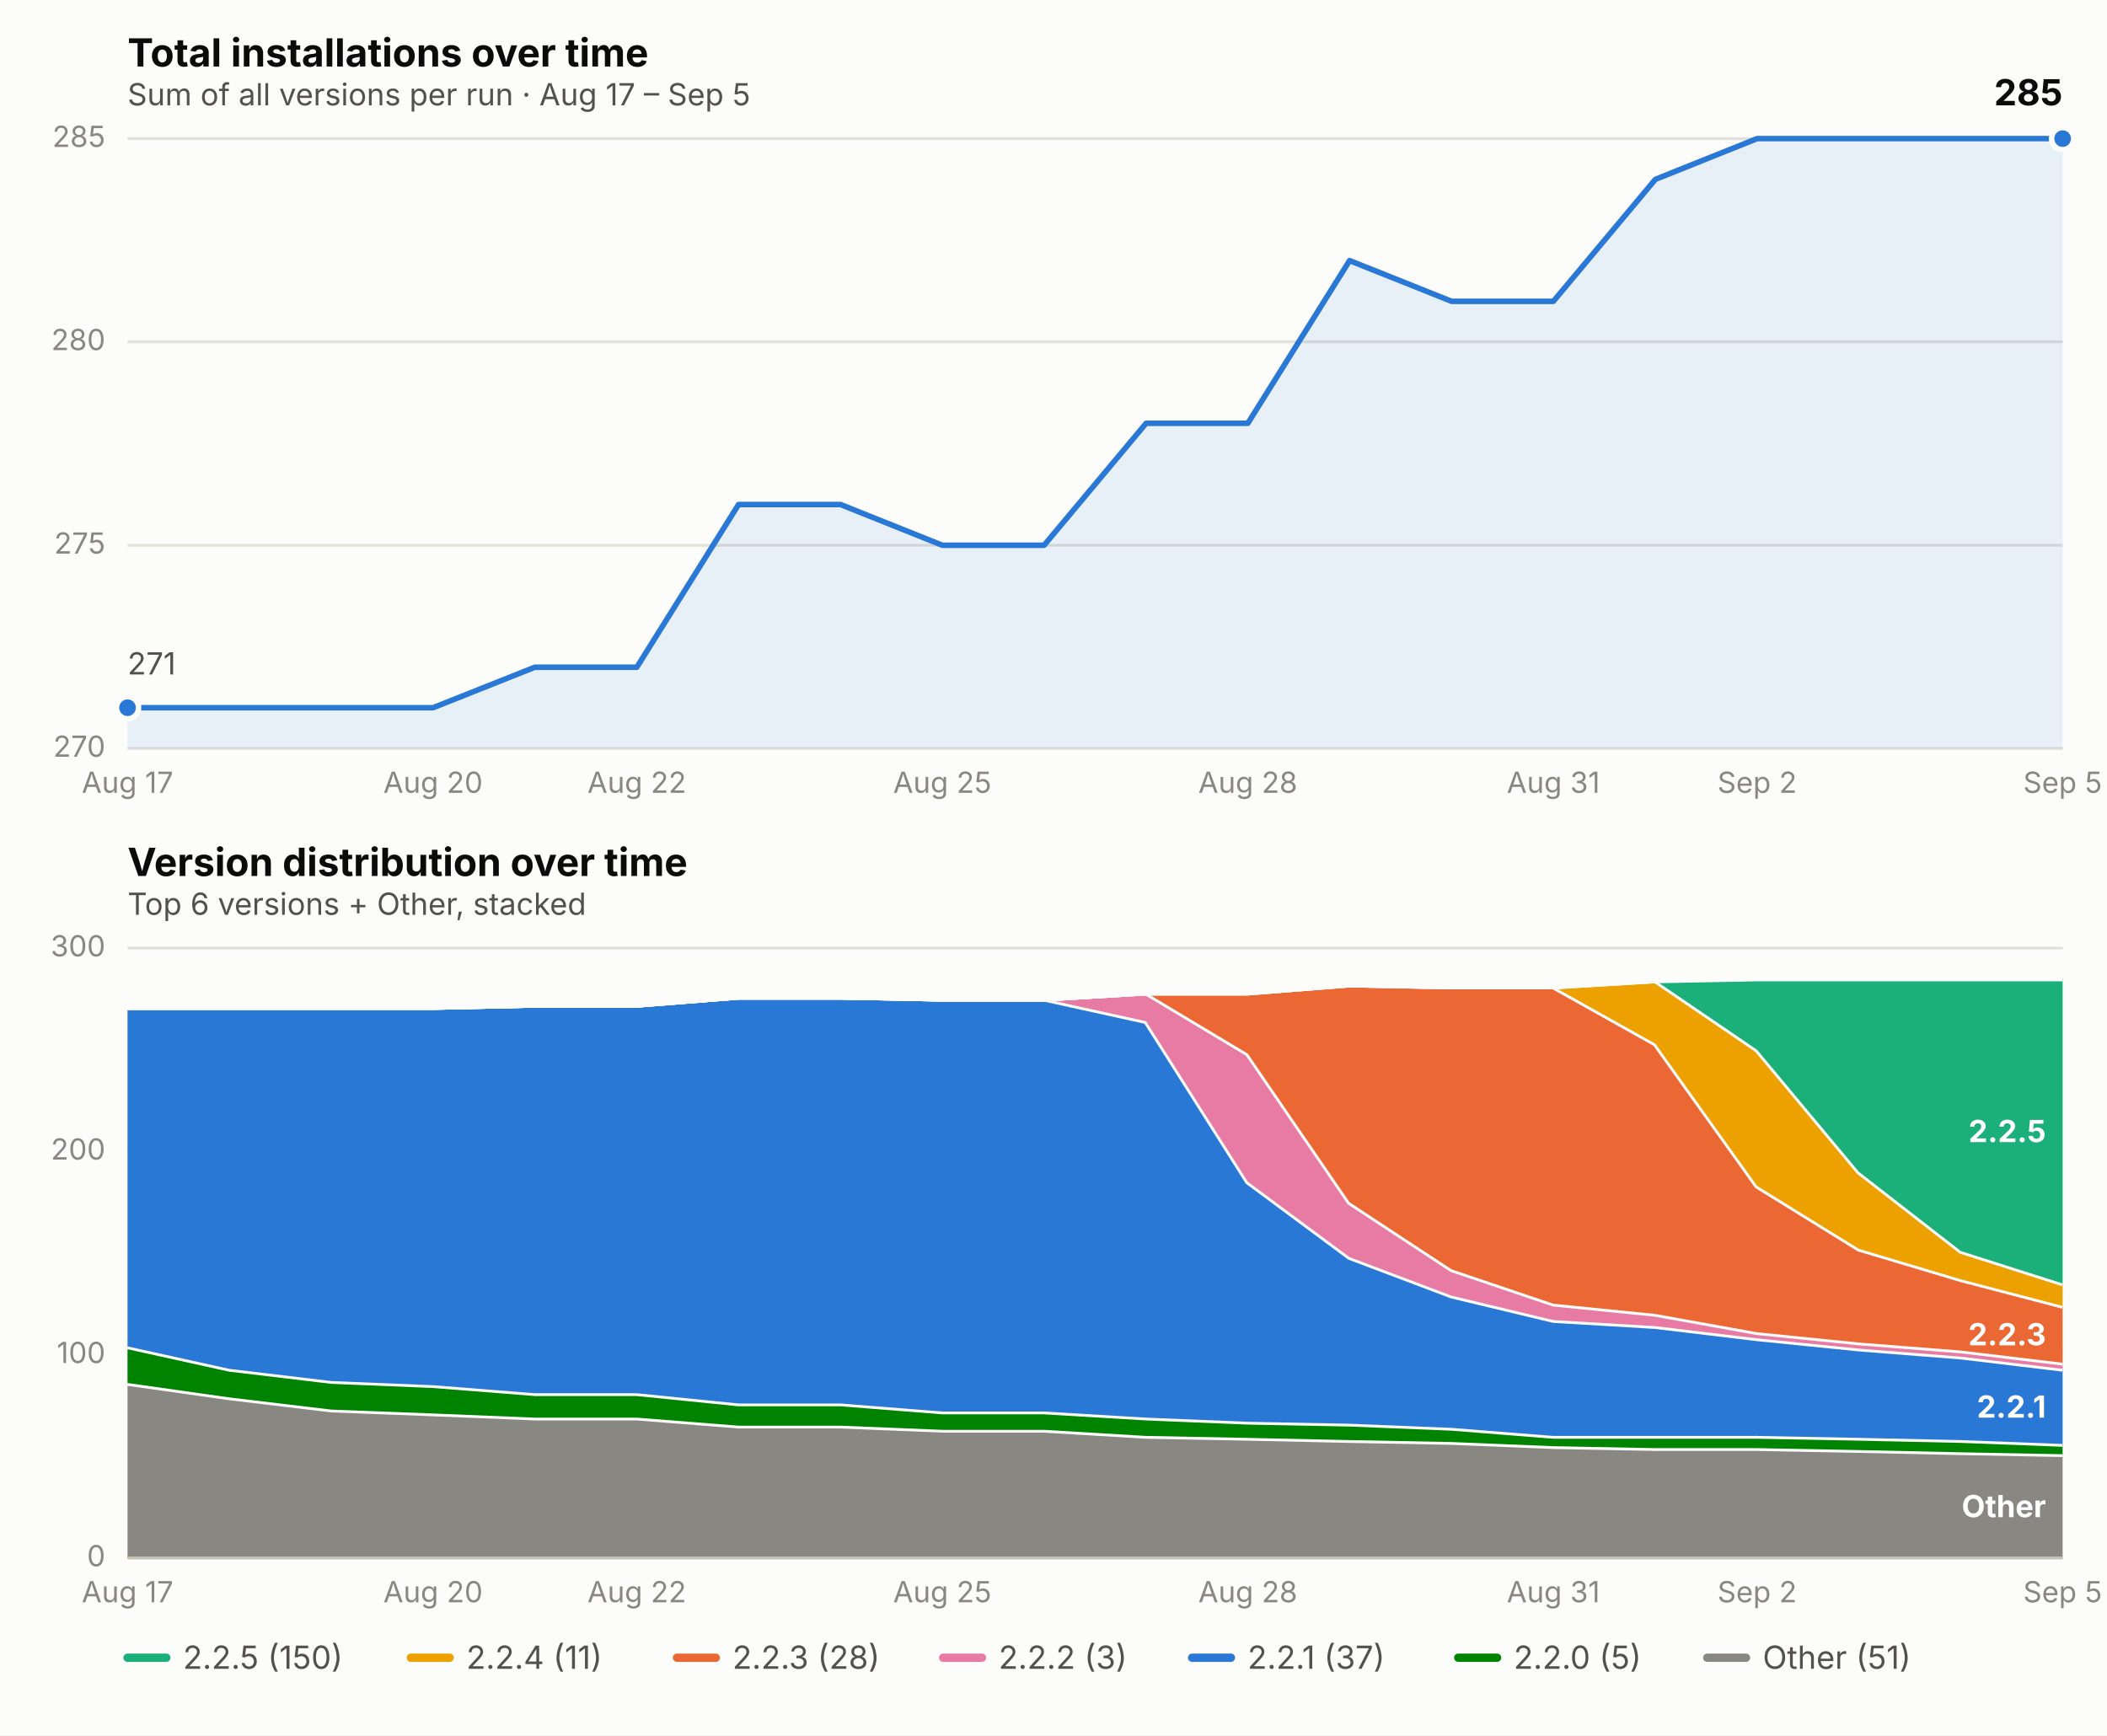
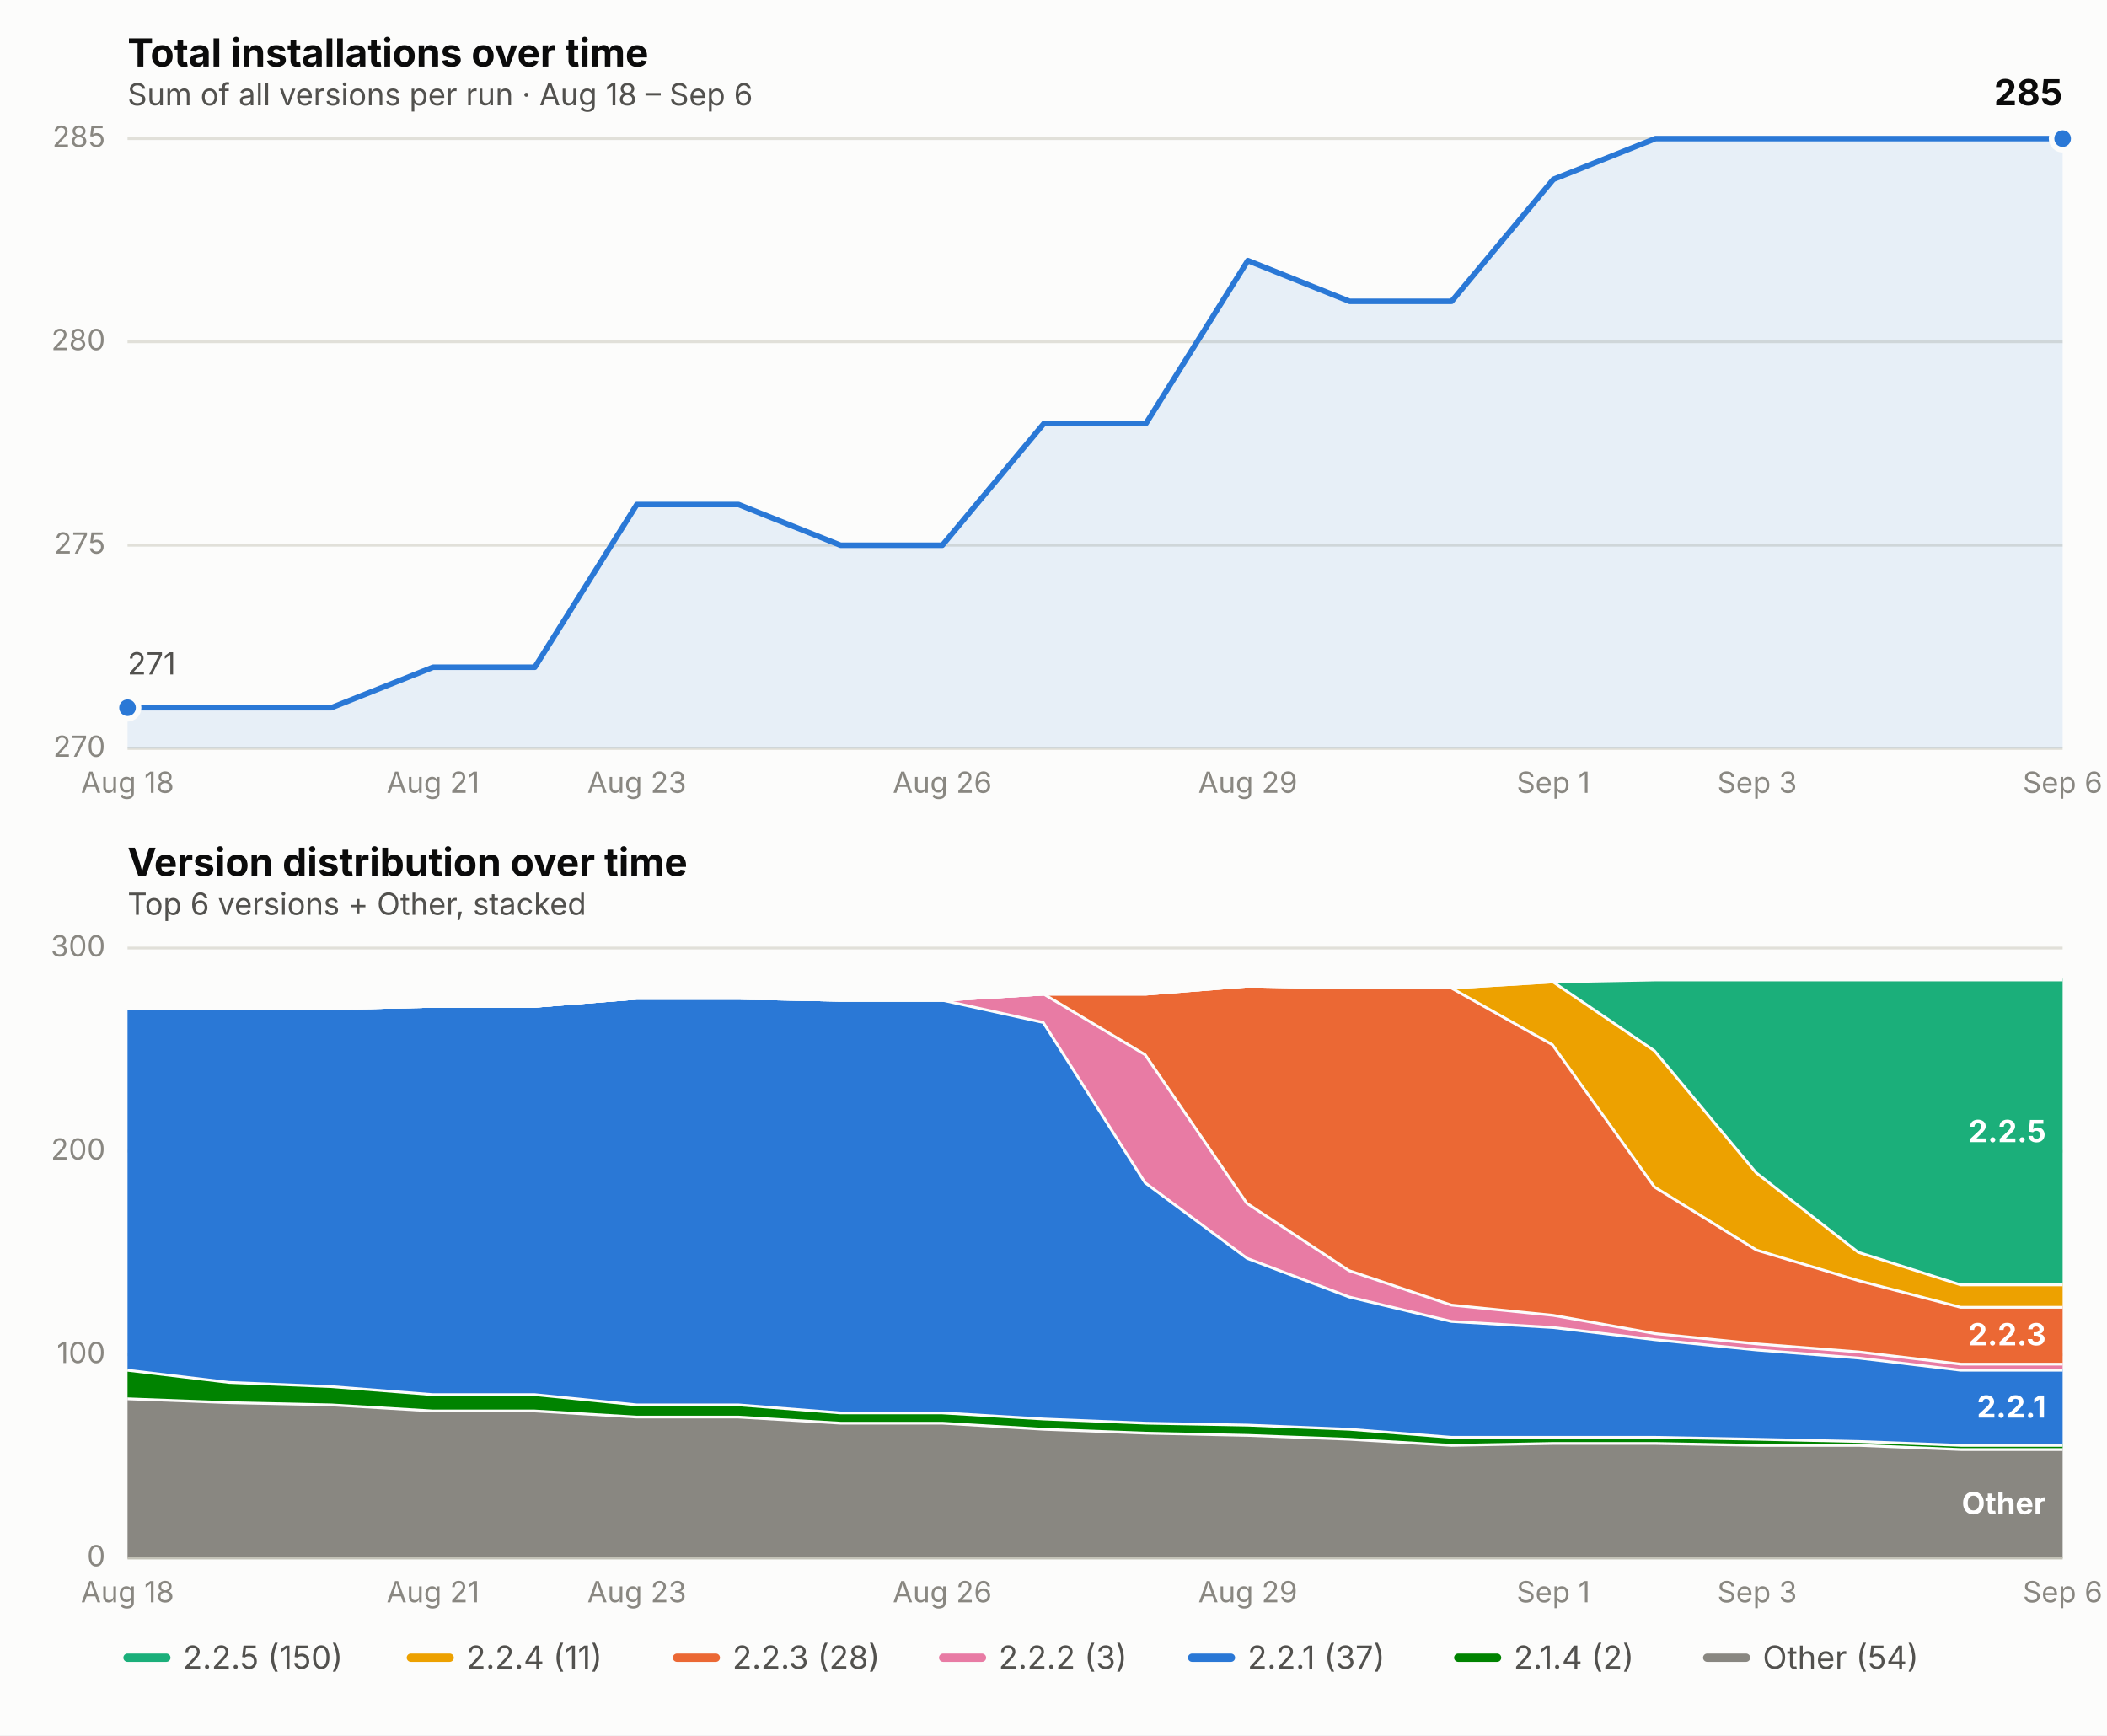
<svg xmlns="http://www.w3.org/2000/svg" viewBox="0 0 760 626" font-family="system-ui, -apple-system, Segoe UI, sans-serif">
  <rect x="0" y="0" width="760" height="626" fill="#fcfcfb" />
  <text x="46" y="24" font-size="14" font-weight="650" fill="#0b0b0b">Total installations over time</text>
-   <text x="46" y="38" font-size="11" fill="#52514e">Sum of all versions per run · Aug 17 – Sep 5</text>
+   <text x="46" y="38" font-size="11" fill="#52514e">Sum of all versions per run · Aug 18 – Sep 6</text>
  <line x1="46" x2="744" y1="270.0" y2="270.0" stroke="#e1e0d9" stroke-width="1" />
  <text x="38" y="273.0" font-size="10.5" fill="#898781" text-anchor="end">270</text>
  <line x1="46" x2="744" y1="196.7" y2="196.7" stroke="#e1e0d9" stroke-width="1" />
  <text x="38" y="199.7" font-size="10.5" fill="#898781" text-anchor="end">275</text>
  <line x1="46" x2="744" y1="123.3" y2="123.3" stroke="#e1e0d9" stroke-width="1" />
  <text x="38" y="126.3" font-size="10.5" fill="#898781" text-anchor="end">280</text>
  <line x1="46" x2="744" y1="50.0" y2="50.0" stroke="#e1e0d9" stroke-width="1" />
  <text x="38" y="53.0" font-size="10.5" fill="#898781" text-anchor="end">285</text>
-   <text x="46.0" y="286" font-size="10.5" fill="#898781" text-anchor="middle">Aug 17</text>
-   <text x="156.2" y="286" font-size="10.5" fill="#898781" text-anchor="middle">Aug 20</text>
-   <text x="229.7" y="286" font-size="10.5" fill="#898781" text-anchor="middle">Aug 22</text>
-   <text x="339.9" y="286" font-size="10.5" fill="#898781" text-anchor="middle">Aug 25</text>
-   <text x="450.1" y="286" font-size="10.5" fill="#898781" text-anchor="middle">Aug 28</text>
-   <text x="560.3" y="286" font-size="10.5" fill="#898781" text-anchor="middle">Aug 31</text>
-   <text x="633.8" y="286" font-size="10.5" fill="#898781" text-anchor="middle">Sep 2</text>
-   <text x="744.0" y="286" font-size="10.5" fill="#898781" text-anchor="middle">Sep 5</text>
-   <path d="M 46.0,270.0 L 46.0,255.3 L 82.7,255.3 L 119.5,255.3 L 156.2,255.3 L 192.9,240.7 L 229.7,240.7 L 266.4,182.0 L 303.2,182.0 L 339.9,196.7 L 376.6,196.7 L 413.4,152.7 L 450.1,152.7 L 486.8,94.0 L 523.6,108.7 L 560.3,108.7 L 597.1,64.7 L 633.8,50.0 L 670.5,50.0 L 707.3,50.0 L 744.0,50.0 L 744.0,270.0 Z" fill="#2a78d6" opacity="0.10" stroke="none" />
-   <path d="M 46.0,255.3 L 82.7,255.3 L 119.5,255.3 L 156.2,255.3 L 192.9,240.7 L 229.7,240.7 L 266.4,182.0 L 303.2,182.0 L 339.9,196.7 L 376.6,196.7 L 413.4,152.7 L 450.1,152.7 L 486.8,94.0 L 523.6,108.7 L 560.3,108.7 L 597.1,64.7 L 633.8,50.0 L 670.5,50.0 L 707.3,50.0 L 744.0,50.0" fill="none" stroke="#2a78d6" stroke-width="2" stroke-linejoin="round" stroke-linecap="round" />
+   <text x="46.0" y="286" font-size="10.5" fill="#898781" text-anchor="middle">Aug 18</text>
+   <text x="156.2" y="286" font-size="10.5" fill="#898781" text-anchor="middle">Aug 21</text>
+   <text x="229.7" y="286" font-size="10.5" fill="#898781" text-anchor="middle">Aug 23</text>
+   <text x="339.9" y="286" font-size="10.5" fill="#898781" text-anchor="middle">Aug 26</text>
+   <text x="450.1" y="286" font-size="10.5" fill="#898781" text-anchor="middle">Aug 29</text>
+   <text x="560.3" y="286" font-size="10.5" fill="#898781" text-anchor="middle">Sep 1</text>
+   <text x="633.8" y="286" font-size="10.5" fill="#898781" text-anchor="middle">Sep 3</text>
+   <text x="744.0" y="286" font-size="10.5" fill="#898781" text-anchor="middle">Sep 6</text>
+   <path d="M 46.0,270.0 L 46.0,255.3 L 82.7,255.3 L 119.5,255.3 L 156.2,240.7 L 192.9,240.7 L 229.7,182.0 L 266.4,182.0 L 303.2,196.7 L 339.9,196.7 L 376.6,152.7 L 413.4,152.7 L 450.1,94.0 L 486.8,108.7 L 523.6,108.7 L 560.3,64.7 L 597.1,50.0 L 633.8,50.0 L 670.5,50.0 L 707.3,50.0 L 744.0,50.0 L 744.0,270.0 Z" fill="#2a78d6" opacity="0.10" stroke="none" />
+   <path d="M 46.0,255.3 L 82.7,255.3 L 119.5,255.3 L 156.2,240.7 L 192.9,240.7 L 229.7,182.0 L 266.4,182.0 L 303.2,196.7 L 339.9,196.7 L 376.6,152.7 L 413.4,152.7 L 450.1,94.0 L 486.8,108.7 L 523.6,108.7 L 560.3,64.7 L 597.1,50.0 L 633.8,50.0 L 670.5,50.0 L 707.3,50.0 L 744.0,50.0" fill="none" stroke="#2a78d6" stroke-width="2" stroke-linejoin="round" stroke-linecap="round" />
  <circle cx="46.0" cy="255.3" r="4" fill="#2a78d6" stroke="#fcfcfb" stroke-width="2" />
  <circle cx="744.0" cy="50.0" r="4" fill="#2a78d6" stroke="#fcfcfb" stroke-width="2" />
  <text x="744.0" y="38.0" font-size="13" font-weight="650" fill="#0b0b0b" text-anchor="end">285</text>
  <text x="46.0" y="243.3" font-size="11" fill="#52514e" text-anchor="start">271</text>
  <text x="46" y="316" font-size="14" font-weight="650" fill="#0b0b0b">Version distribution over time</text>
  <text x="46" y="330" font-size="11" fill="#52514e">Top 6 versions + Other, stacked</text>
  <line x1="46" x2="744" y1="562.0" y2="562.0" stroke="#e1e0d9" stroke-width="1" />
  <text x="38" y="565.0" font-size="10.5" fill="#898781" text-anchor="end">0</text>
  <line x1="46" x2="744" y1="488.7" y2="488.7" stroke="#e1e0d9" stroke-width="1" />
  <text x="38" y="491.7" font-size="10.5" fill="#898781" text-anchor="end">100</text>
  <line x1="46" x2="744" y1="415.3" y2="415.3" stroke="#e1e0d9" stroke-width="1" />
  <text x="38" y="418.3" font-size="10.5" fill="#898781" text-anchor="end">200</text>
  <line x1="46" x2="744" y1="342.0" y2="342.0" stroke="#e1e0d9" stroke-width="1" />
  <text x="38" y="345.0" font-size="10.5" fill="#898781" text-anchor="end">300</text>
-   <text x="46.0" y="578" font-size="10.5" fill="#898781" text-anchor="middle">Aug 17</text>
-   <text x="156.2" y="578" font-size="10.5" fill="#898781" text-anchor="middle">Aug 20</text>
-   <text x="229.7" y="578" font-size="10.5" fill="#898781" text-anchor="middle">Aug 22</text>
-   <text x="339.9" y="578" font-size="10.5" fill="#898781" text-anchor="middle">Aug 25</text>
-   <text x="450.1" y="578" font-size="10.5" fill="#898781" text-anchor="middle">Aug 28</text>
-   <text x="560.3" y="578" font-size="10.5" fill="#898781" text-anchor="middle">Aug 31</text>
-   <text x="633.8" y="578" font-size="10.5" fill="#898781" text-anchor="middle">Sep 2</text>
-   <text x="744.0" y="578" font-size="10.5" fill="#898781" text-anchor="middle">Sep 5</text>
-   <path d="M 46.0,498.9 L 82.7,504.1 L 119.5,508.5 L 156.2,509.9 L 192.9,511.4 L 229.7,511.4 L 266.4,514.3 L 303.2,514.3 L 339.9,515.8 L 376.6,515.8 L 413.4,518.0 L 450.1,518.7 L 486.8,519.5 L 523.6,520.2 L 560.3,521.7 L 597.1,522.4 L 633.8,522.4 L 670.5,523.1 L 707.3,523.9 L 744.0,524.6 L 744.0,562.0 L 707.3,562.0 L 670.5,562.0 L 633.8,562.0 L 597.1,562.0 L 560.3,562.0 L 523.6,562.0 L 486.8,562.0 L 450.1,562.0 L 413.4,562.0 L 376.6,562.0 L 339.9,562.0 L 303.2,562.0 L 266.4,562.0 L 229.7,562.0 L 192.9,562.0 L 156.2,562.0 L 119.5,562.0 L 82.7,562.0 L 46.0,562.0 Z" fill="#898781" stroke="none" />
-   <path d="M 46.0,498.9 L 82.7,504.1 L 119.5,508.5 L 156.2,509.9 L 192.9,511.4 L 229.7,511.4 L 266.4,514.3 L 303.2,514.3 L 339.9,515.8 L 376.6,515.8 L 413.4,518.0 L 450.1,518.7 L 486.8,519.5 L 523.6,520.2 L 560.3,521.7 L 597.1,522.4 L 633.8,522.4 L 670.5,523.1 L 707.3,523.9 L 744.0,524.6" fill="none" stroke="#fcfcfb" stroke-width="2" />
-   <path d="M 46.0,485.7 L 82.7,493.8 L 119.5,498.2 L 156.2,499.7 L 192.9,502.6 L 229.7,502.6 L 266.4,506.3 L 303.2,506.3 L 339.9,509.2 L 376.6,509.2 L 413.4,511.4 L 450.1,512.9 L 486.8,513.6 L 523.6,515.1 L 560.3,518.0 L 597.1,518.0 L 633.8,518.0 L 670.5,518.7 L 707.3,519.5 L 744.0,520.9 L 744.0,524.6 L 707.3,523.9 L 670.5,523.1 L 633.8,522.4 L 597.1,522.4 L 560.3,521.7 L 523.6,520.2 L 486.8,519.5 L 450.1,518.7 L 413.4,518.0 L 376.6,515.8 L 339.9,515.8 L 303.2,514.3 L 266.4,514.3 L 229.7,511.4 L 192.9,511.4 L 156.2,509.9 L 119.5,508.5 L 82.7,504.1 L 46.0,498.9 Z" fill="#008300" stroke="none" />
-   <path d="M 46.0,485.7 L 82.7,493.8 L 119.5,498.2 L 156.2,499.7 L 192.9,502.6 L 229.7,502.6 L 266.4,506.3 L 303.2,506.3 L 339.9,509.2 L 376.6,509.2 L 413.4,511.4 L 450.1,512.9 L 486.8,513.6 L 523.6,515.1 L 560.3,518.0 L 597.1,518.0 L 633.8,518.0 L 670.5,518.7 L 707.3,519.5 L 744.0,520.9" fill="none" stroke="#fcfcfb" stroke-width="2" />
-   <path d="M 46.0,363.3 L 82.7,363.3 L 119.5,363.3 L 156.2,363.3 L 192.9,362.5 L 229.7,362.5 L 266.4,359.6 L 303.2,359.6 L 339.9,360.3 L 376.6,360.3 L 413.4,368.4 L 450.1,426.3 L 486.8,453.5 L 523.6,467.4 L 560.3,476.2 L 597.1,478.4 L 633.8,482.8 L 670.5,486.5 L 707.3,489.4 L 744.0,493.8 L 744.0,520.9 L 707.3,519.5 L 670.5,518.7 L 633.8,518.0 L 597.1,518.0 L 560.3,518.0 L 523.6,515.1 L 486.8,513.6 L 450.1,512.9 L 413.4,511.4 L 376.6,509.2 L 339.9,509.2 L 303.2,506.3 L 266.4,506.3 L 229.7,502.6 L 192.9,502.6 L 156.2,499.7 L 119.5,498.2 L 82.7,493.8 L 46.0,485.7 Z" fill="#2a78d6" stroke="none" />
-   <path d="M 46.0,363.3 L 82.7,363.3 L 119.5,363.3 L 156.2,363.3 L 192.9,362.5 L 229.7,362.5 L 266.4,359.6 L 303.2,359.6 L 339.9,360.3 L 376.6,360.3 L 413.4,368.4 L 450.1,426.3 L 486.8,453.5 L 523.6,467.4 L 560.3,476.2 L 597.1,478.4 L 633.8,482.8 L 670.5,486.5 L 707.3,489.4 L 744.0,493.8" fill="none" stroke="#fcfcfb" stroke-width="2" />
-   <path d="M 46.0,363.3 L 82.7,363.3 L 119.5,363.3 L 156.2,363.3 L 192.9,362.5 L 229.7,362.5 L 266.4,359.6 L 303.2,359.6 L 339.9,360.3 L 376.6,360.3 L 413.4,358.1 L 450.1,380.1 L 486.8,433.7 L 523.6,457.9 L 560.3,470.3 L 597.1,474.0 L 633.8,480.6 L 670.5,484.3 L 707.3,487.2 L 744.0,491.6 L 744.0,493.8 L 707.3,489.4 L 670.5,486.5 L 633.8,482.8 L 597.1,478.4 L 560.3,476.2 L 523.6,467.4 L 486.8,453.5 L 450.1,426.3 L 413.4,368.4 L 376.6,360.3 L 339.9,360.3 L 303.2,359.6 L 266.4,359.6 L 229.7,362.5 L 192.9,362.5 L 156.2,363.3 L 119.5,363.3 L 82.7,363.3 L 46.0,363.3 Z" fill="#e87ba4" stroke="none" />
-   <path d="M 46.0,363.3 L 82.7,363.3 L 119.5,363.3 L 156.2,363.3 L 192.9,362.5 L 229.7,362.5 L 266.4,359.6 L 303.2,359.6 L 339.9,360.3 L 376.6,360.3 L 413.4,358.1 L 450.1,380.1 L 486.8,433.7 L 523.6,457.9 L 560.3,470.3 L 597.1,474.0 L 633.8,480.6 L 670.5,484.3 L 707.3,487.2 L 744.0,491.6" fill="none" stroke="#fcfcfb" stroke-width="2" />
-   <path d="M 46.0,363.3 L 82.7,363.3 L 119.5,363.3 L 156.2,363.3 L 192.9,362.5 L 229.7,362.5 L 266.4,359.6 L 303.2,359.6 L 339.9,360.3 L 376.6,360.3 L 413.4,358.1 L 450.1,358.1 L 486.8,355.2 L 523.6,355.9 L 560.3,355.9 L 597.1,376.5 L 633.8,427.8 L 670.5,450.5 L 707.3,461.5 L 744.0,471.1 L 744.0,491.6 L 707.3,487.2 L 670.5,484.3 L 633.8,480.6 L 597.1,474.0 L 560.3,470.3 L 523.6,457.9 L 486.8,433.7 L 450.1,380.1 L 413.4,358.1 L 376.6,360.3 L 339.9,360.3 L 303.2,359.6 L 266.4,359.6 L 229.7,362.5 L 192.9,362.5 L 156.2,363.3 L 119.5,363.3 L 82.7,363.3 L 46.0,363.3 Z" fill="#eb6834" stroke="none" />
-   <path d="M 46.0,363.3 L 82.7,363.3 L 119.5,363.3 L 156.2,363.3 L 192.9,362.5 L 229.7,362.5 L 266.4,359.6 L 303.2,359.6 L 339.9,360.3 L 376.6,360.3 L 413.4,358.1 L 450.1,358.1 L 486.8,355.2 L 523.6,355.9 L 560.3,355.9 L 597.1,376.5 L 633.8,427.8 L 670.5,450.5 L 707.3,461.5 L 744.0,471.1" fill="none" stroke="#fcfcfb" stroke-width="2" />
-   <path d="M 46.0,363.3 L 82.7,363.3 L 119.5,363.3 L 156.2,363.3 L 192.9,362.5 L 229.7,362.5 L 266.4,359.6 L 303.2,359.6 L 339.9,360.3 L 376.6,360.3 L 413.4,358.1 L 450.1,358.1 L 486.8,355.2 L 523.6,355.9 L 560.3,355.9 L 597.1,353.7 L 633.8,378.7 L 670.5,422.7 L 707.3,451.3 L 744.0,463.0 L 744.0,471.1 L 707.3,461.5 L 670.5,450.5 L 633.8,427.8 L 597.1,376.5 L 560.3,355.9 L 523.6,355.9 L 486.8,355.2 L 450.1,358.1 L 413.4,358.1 L 376.6,360.3 L 339.9,360.3 L 303.2,359.6 L 266.4,359.6 L 229.7,362.5 L 192.9,362.5 L 156.2,363.3 L 119.5,363.3 L 82.7,363.3 L 46.0,363.3 Z" fill="#eda100" stroke="none" />
-   <path d="M 46.0,363.3 L 82.7,363.3 L 119.5,363.3 L 156.2,363.3 L 192.9,362.5 L 229.7,362.5 L 266.4,359.6 L 303.2,359.6 L 339.9,360.3 L 376.6,360.3 L 413.4,358.1 L 450.1,358.1 L 486.8,355.2 L 523.6,355.9 L 560.3,355.9 L 597.1,353.7 L 633.8,378.7 L 670.5,422.7 L 707.3,451.3 L 744.0,463.0" fill="none" stroke="#fcfcfb" stroke-width="2" />
-   <path d="M 46.0,363.3 L 82.7,363.3 L 119.5,363.3 L 156.2,363.3 L 192.9,362.5 L 229.7,362.5 L 266.4,359.6 L 303.2,359.6 L 339.9,360.3 L 376.6,360.3 L 413.4,358.1 L 450.1,358.1 L 486.8,355.2 L 523.6,355.9 L 560.3,355.9 L 597.1,353.7 L 633.8,353.0 L 670.5,353.0 L 707.3,353.0 L 744.0,353.0 L 744.0,463.0 L 707.3,451.3 L 670.5,422.7 L 633.8,378.7 L 597.1,353.7 L 560.3,355.9 L 523.6,355.9 L 486.8,355.2 L 450.1,358.1 L 413.4,358.1 L 376.6,360.3 L 339.9,360.3 L 303.2,359.6 L 266.4,359.6 L 229.7,362.5 L 192.9,362.5 L 156.2,363.3 L 119.5,363.3 L 82.7,363.3 L 46.0,363.3 Z" fill="#1baf7a" stroke="none" />
-   <path d="M 46.0,363.3 L 82.7,363.3 L 119.5,363.3 L 156.2,363.3 L 192.9,362.5 L 229.7,362.5 L 266.4,359.6 L 303.2,359.6 L 339.9,360.3 L 376.6,360.3 L 413.4,358.1 L 450.1,358.1 L 486.8,355.2 L 523.6,355.9 L 560.3,355.9 L 597.1,353.7 L 633.8,353.0 L 670.5,353.0 L 707.3,353.0 L 744.0,353.0" fill="none" stroke="#fcfcfb" stroke-width="2" />
-   <text x="738.0" y="547.3" font-size="11" font-weight="650" fill="#ffffff" text-anchor="end">Other</text>
+   <text x="46.0" y="578" font-size="10.5" fill="#898781" text-anchor="middle">Aug 18</text>
+   <text x="156.2" y="578" font-size="10.5" fill="#898781" text-anchor="middle">Aug 21</text>
+   <text x="229.7" y="578" font-size="10.5" fill="#898781" text-anchor="middle">Aug 23</text>
+   <text x="339.9" y="578" font-size="10.5" fill="#898781" text-anchor="middle">Aug 26</text>
+   <text x="450.1" y="578" font-size="10.5" fill="#898781" text-anchor="middle">Aug 29</text>
+   <text x="560.3" y="578" font-size="10.5" fill="#898781" text-anchor="middle">Sep 1</text>
+   <text x="633.8" y="578" font-size="10.5" fill="#898781" text-anchor="middle">Sep 3</text>
+   <text x="744.0" y="578" font-size="10.5" fill="#898781" text-anchor="middle">Sep 6</text>
+   <path d="M 46.0,504.1 L 82.7,505.5 L 119.5,506.3 L 156.2,508.5 L 192.9,508.5 L 229.7,510.7 L 266.4,510.7 L 303.2,512.9 L 339.9,512.9 L 376.6,515.1 L 413.4,516.5 L 450.1,517.3 L 486.8,518.7 L 523.6,520.9 L 560.3,520.2 L 597.1,520.2 L 633.8,520.9 L 670.5,520.9 L 707.3,522.4 L 744.0,522.4 L 744.0,562.0 L 707.3,562.0 L 670.5,562.0 L 633.8,562.0 L 597.1,562.0 L 560.3,562.0 L 523.6,562.0 L 486.8,562.0 L 450.1,562.0 L 413.4,562.0 L 376.6,562.0 L 339.9,562.0 L 303.2,562.0 L 266.4,562.0 L 229.7,562.0 L 192.9,562.0 L 156.2,562.0 L 119.5,562.0 L 82.7,562.0 L 46.0,562.0 Z" fill="#898781" stroke="none" />
+   <path d="M 46.0,504.1 L 82.7,505.5 L 119.5,506.3 L 156.2,508.5 L 192.9,508.5 L 229.7,510.7 L 266.4,510.7 L 303.2,512.9 L 339.9,512.9 L 376.6,515.1 L 413.4,516.5 L 450.1,517.3 L 486.8,518.7 L 523.6,520.9 L 560.3,520.2 L 597.1,520.2 L 633.8,520.9 L 670.5,520.9 L 707.3,522.4 L 744.0,522.4" fill="none" stroke="#fcfcfb" stroke-width="2" />
+   <path d="M 46.0,493.8 L 82.7,498.2 L 119.5,499.7 L 156.2,502.6 L 192.9,502.6 L 229.7,506.3 L 266.4,506.3 L 303.2,509.2 L 339.9,509.2 L 376.6,511.4 L 413.4,512.9 L 450.1,513.6 L 486.8,515.1 L 523.6,518.0 L 560.3,518.0 L 597.1,518.0 L 633.8,518.7 L 670.5,519.5 L 707.3,520.9 L 744.0,520.9 L 744.0,522.4 L 707.3,522.4 L 670.5,520.9 L 633.8,520.9 L 597.1,520.2 L 560.3,520.2 L 523.6,520.9 L 486.8,518.7 L 450.1,517.3 L 413.4,516.5 L 376.6,515.1 L 339.9,512.9 L 303.2,512.9 L 266.4,510.7 L 229.7,510.7 L 192.9,508.5 L 156.2,508.5 L 119.5,506.3 L 82.7,505.5 L 46.0,504.1 Z" fill="#008300" stroke="none" />
+   <path d="M 46.0,493.8 L 82.7,498.2 L 119.5,499.7 L 156.2,502.6 L 192.9,502.6 L 229.7,506.3 L 266.4,506.3 L 303.2,509.2 L 339.9,509.2 L 376.6,511.4 L 413.4,512.9 L 450.1,513.6 L 486.8,515.1 L 523.6,518.0 L 560.3,518.0 L 597.1,518.0 L 633.8,518.7 L 670.5,519.5 L 707.3,520.9 L 744.0,520.9" fill="none" stroke="#fcfcfb" stroke-width="2" />
+   <path d="M 46.0,363.3 L 82.7,363.3 L 119.5,363.3 L 156.2,362.5 L 192.9,362.5 L 229.7,359.6 L 266.4,359.6 L 303.2,360.3 L 339.9,360.3 L 376.6,368.4 L 413.4,426.3 L 450.1,453.5 L 486.8,467.4 L 523.6,476.2 L 560.3,478.4 L 597.1,482.8 L 633.8,486.5 L 670.5,489.4 L 707.3,493.8 L 744.0,493.8 L 744.0,520.9 L 707.3,520.9 L 670.5,519.5 L 633.8,518.7 L 597.1,518.0 L 560.3,518.0 L 523.6,518.0 L 486.8,515.1 L 450.1,513.6 L 413.4,512.9 L 376.6,511.4 L 339.9,509.2 L 303.2,509.2 L 266.4,506.3 L 229.7,506.3 L 192.9,502.6 L 156.2,502.6 L 119.5,499.7 L 82.7,498.2 L 46.0,493.8 Z" fill="#2a78d6" stroke="none" />
+   <path d="M 46.0,363.3 L 82.7,363.3 L 119.5,363.3 L 156.2,362.5 L 192.9,362.5 L 229.7,359.6 L 266.4,359.6 L 303.2,360.3 L 339.9,360.3 L 376.6,368.4 L 413.4,426.3 L 450.1,453.5 L 486.8,467.4 L 523.6,476.2 L 560.3,478.4 L 597.1,482.8 L 633.8,486.5 L 670.5,489.4 L 707.3,493.8 L 744.0,493.8" fill="none" stroke="#fcfcfb" stroke-width="2" />
+   <path d="M 46.0,363.3 L 82.7,363.3 L 119.5,363.3 L 156.2,362.5 L 192.9,362.5 L 229.7,359.6 L 266.4,359.6 L 303.2,360.3 L 339.9,360.3 L 376.6,358.1 L 413.4,380.1 L 450.1,433.7 L 486.8,457.9 L 523.6,470.3 L 560.3,474.0 L 597.1,480.6 L 633.8,484.3 L 670.5,487.2 L 707.3,491.6 L 744.0,491.6 L 744.0,493.8 L 707.3,493.8 L 670.5,489.4 L 633.8,486.5 L 597.1,482.8 L 560.3,478.4 L 523.6,476.2 L 486.8,467.4 L 450.1,453.5 L 413.4,426.3 L 376.6,368.4 L 339.9,360.3 L 303.2,360.3 L 266.4,359.6 L 229.7,359.6 L 192.9,362.5 L 156.2,362.5 L 119.5,363.3 L 82.7,363.3 L 46.0,363.3 Z" fill="#e87ba4" stroke="none" />
+   <path d="M 46.0,363.3 L 82.7,363.3 L 119.5,363.3 L 156.2,362.5 L 192.9,362.5 L 229.7,359.6 L 266.4,359.6 L 303.2,360.3 L 339.9,360.3 L 376.6,358.1 L 413.4,380.1 L 450.1,433.7 L 486.8,457.9 L 523.6,470.3 L 560.3,474.0 L 597.1,480.6 L 633.8,484.3 L 670.5,487.2 L 707.3,491.6 L 744.0,491.6" fill="none" stroke="#fcfcfb" stroke-width="2" />
+   <path d="M 46.0,363.3 L 82.7,363.3 L 119.5,363.3 L 156.2,362.5 L 192.9,362.5 L 229.7,359.6 L 266.4,359.6 L 303.2,360.3 L 339.9,360.3 L 376.6,358.1 L 413.4,358.1 L 450.1,355.2 L 486.8,355.9 L 523.6,355.9 L 560.3,376.5 L 597.1,427.8 L 633.8,450.5 L 670.5,461.5 L 707.3,471.1 L 744.0,471.1 L 744.0,491.6 L 707.3,491.6 L 670.5,487.2 L 633.8,484.3 L 597.1,480.6 L 560.3,474.0 L 523.6,470.3 L 486.8,457.9 L 450.1,433.7 L 413.4,380.1 L 376.6,358.1 L 339.9,360.3 L 303.2,360.3 L 266.4,359.6 L 229.7,359.6 L 192.9,362.5 L 156.2,362.5 L 119.5,363.3 L 82.7,363.3 L 46.0,363.3 Z" fill="#eb6834" stroke="none" />
+   <path d="M 46.0,363.3 L 82.7,363.3 L 119.5,363.3 L 156.2,362.5 L 192.9,362.5 L 229.7,359.6 L 266.4,359.6 L 303.2,360.3 L 339.9,360.3 L 376.6,358.1 L 413.4,358.1 L 450.1,355.2 L 486.8,355.9 L 523.6,355.9 L 560.3,376.5 L 597.1,427.8 L 633.8,450.5 L 670.5,461.5 L 707.3,471.1 L 744.0,471.1" fill="none" stroke="#fcfcfb" stroke-width="2" />
+   <path d="M 46.0,363.3 L 82.7,363.3 L 119.5,363.3 L 156.2,362.5 L 192.9,362.5 L 229.7,359.6 L 266.4,359.6 L 303.2,360.3 L 339.9,360.3 L 376.6,358.1 L 413.4,358.1 L 450.1,355.2 L 486.8,355.9 L 523.6,355.9 L 560.3,353.7 L 597.1,378.7 L 633.8,422.7 L 670.5,451.3 L 707.3,463.0 L 744.0,463.0 L 744.0,471.1 L 707.3,471.1 L 670.5,461.5 L 633.8,450.5 L 597.1,427.8 L 560.3,376.5 L 523.6,355.9 L 486.8,355.9 L 450.1,355.2 L 413.4,358.1 L 376.6,358.1 L 339.9,360.3 L 303.2,360.3 L 266.4,359.6 L 229.7,359.6 L 192.9,362.5 L 156.2,362.5 L 119.5,363.3 L 82.7,363.3 L 46.0,363.3 Z" fill="#eda100" stroke="none" />
+   <path d="M 46.0,363.3 L 82.7,363.3 L 119.5,363.3 L 156.2,362.5 L 192.9,362.5 L 229.7,359.6 L 266.4,359.6 L 303.2,360.3 L 339.9,360.3 L 376.6,358.1 L 413.4,358.1 L 450.1,355.2 L 486.8,355.9 L 523.6,355.9 L 560.3,353.7 L 597.1,378.7 L 633.8,422.7 L 670.5,451.3 L 707.3,463.0 L 744.0,463.0" fill="none" stroke="#fcfcfb" stroke-width="2" />
+   <path d="M 46.0,363.3 L 82.7,363.3 L 119.5,363.3 L 156.2,362.5 L 192.9,362.5 L 229.7,359.6 L 266.4,359.6 L 303.2,360.3 L 339.9,360.3 L 376.6,358.1 L 413.4,358.1 L 450.1,355.2 L 486.8,355.9 L 523.6,355.9 L 560.3,353.7 L 597.1,353.0 L 633.8,353.0 L 670.5,353.0 L 707.3,353.0 L 744.0,353.0 L 744.0,463.0 L 707.3,463.0 L 670.5,451.3 L 633.8,422.7 L 597.1,378.7 L 560.3,353.7 L 523.6,355.9 L 486.8,355.9 L 450.1,355.2 L 413.4,358.1 L 376.6,358.1 L 339.9,360.3 L 303.2,360.3 L 266.4,359.6 L 229.7,359.6 L 192.9,362.5 L 156.2,362.5 L 119.5,363.3 L 82.7,363.3 L 46.0,363.3 Z" fill="#1baf7a" stroke="none" />
+   <path d="M 46.0,363.3 L 82.7,363.3 L 119.5,363.3 L 156.2,362.5 L 192.9,362.5 L 229.7,359.6 L 266.4,359.6 L 303.2,360.3 L 339.9,360.3 L 376.6,358.1 L 413.4,358.1 L 450.1,355.2 L 486.8,355.9 L 523.6,355.9 L 560.3,353.7 L 597.1,353.0 L 633.8,353.0 L 670.5,353.0 L 707.3,353.0 L 744.0,353.0" fill="none" stroke="#fcfcfb" stroke-width="2" />
+   <text x="738.0" y="546.2" font-size="11" font-weight="650" fill="#ffffff" text-anchor="end">Other</text>
  <text x="738.0" y="511.4" font-size="11" font-weight="650" fill="#ffffff" text-anchor="end">2.2.1</text>
  <text x="738.0" y="485.3" font-size="11" font-weight="650" fill="#ffffff" text-anchor="end">2.2.3</text>
  <text x="738.0" y="412.0" font-size="11" font-weight="650" fill="#ffffff" text-anchor="end">2.2.5</text>
  <line x1="46" x2="744" y1="562.0" y2="562.0" stroke="#c3c2b7" stroke-width="1" />
  <line x1="46.0" x2="60.0" y1="598.0" y2="598.0" stroke="#1baf7a" stroke-width="3" stroke-linecap="round" />
  <text x="66.0" y="602.0" font-size="11.5" fill="#52514e">2.2.5 (150)</text>
  <line x1="148.2" x2="162.2" y1="598.0" y2="598.0" stroke="#eda100" stroke-width="3" stroke-linecap="round" />
  <text x="168.2" y="602.0" font-size="11.5" fill="#52514e">2.2.4 (11)</text>
  <line x1="244.2" x2="258.2" y1="598.0" y2="598.0" stroke="#eb6834" stroke-width="3" stroke-linecap="round" />
  <text x="264.2" y="602.0" font-size="11.5" fill="#52514e">2.2.3 (28)</text>
  <line x1="340.2" x2="354.2" y1="598.0" y2="598.0" stroke="#e87ba4" stroke-width="3" stroke-linecap="round" />
  <text x="360.2" y="602.0" font-size="11.5" fill="#52514e">2.2.2 (3)</text>
  <line x1="430.0" x2="444.0" y1="598.0" y2="598.0" stroke="#2a78d6" stroke-width="3" stroke-linecap="round" />
  <text x="450.0" y="602.0" font-size="11.5" fill="#52514e">2.2.1 (37)</text>
  <line x1="526.0" x2="540.0" y1="598.0" y2="598.0" stroke="#008300" stroke-width="3" stroke-linecap="round" />
-   <text x="546.0" y="602.0" font-size="11.5" fill="#52514e">2.2.0 (5)</text>
+   <text x="546.0" y="602.0" font-size="11.5" fill="#52514e">2.1.4 (2)</text>
  <line x1="615.8" x2="629.8" y1="598.0" y2="598.0" stroke="#898781" stroke-width="3" stroke-linecap="round" />
-   <text x="635.8" y="602.0" font-size="11.5" fill="#52514e">Other (51)</text>
+   <text x="635.8" y="602.0" font-size="11.5" fill="#52514e">Other (54)</text>
</svg>
